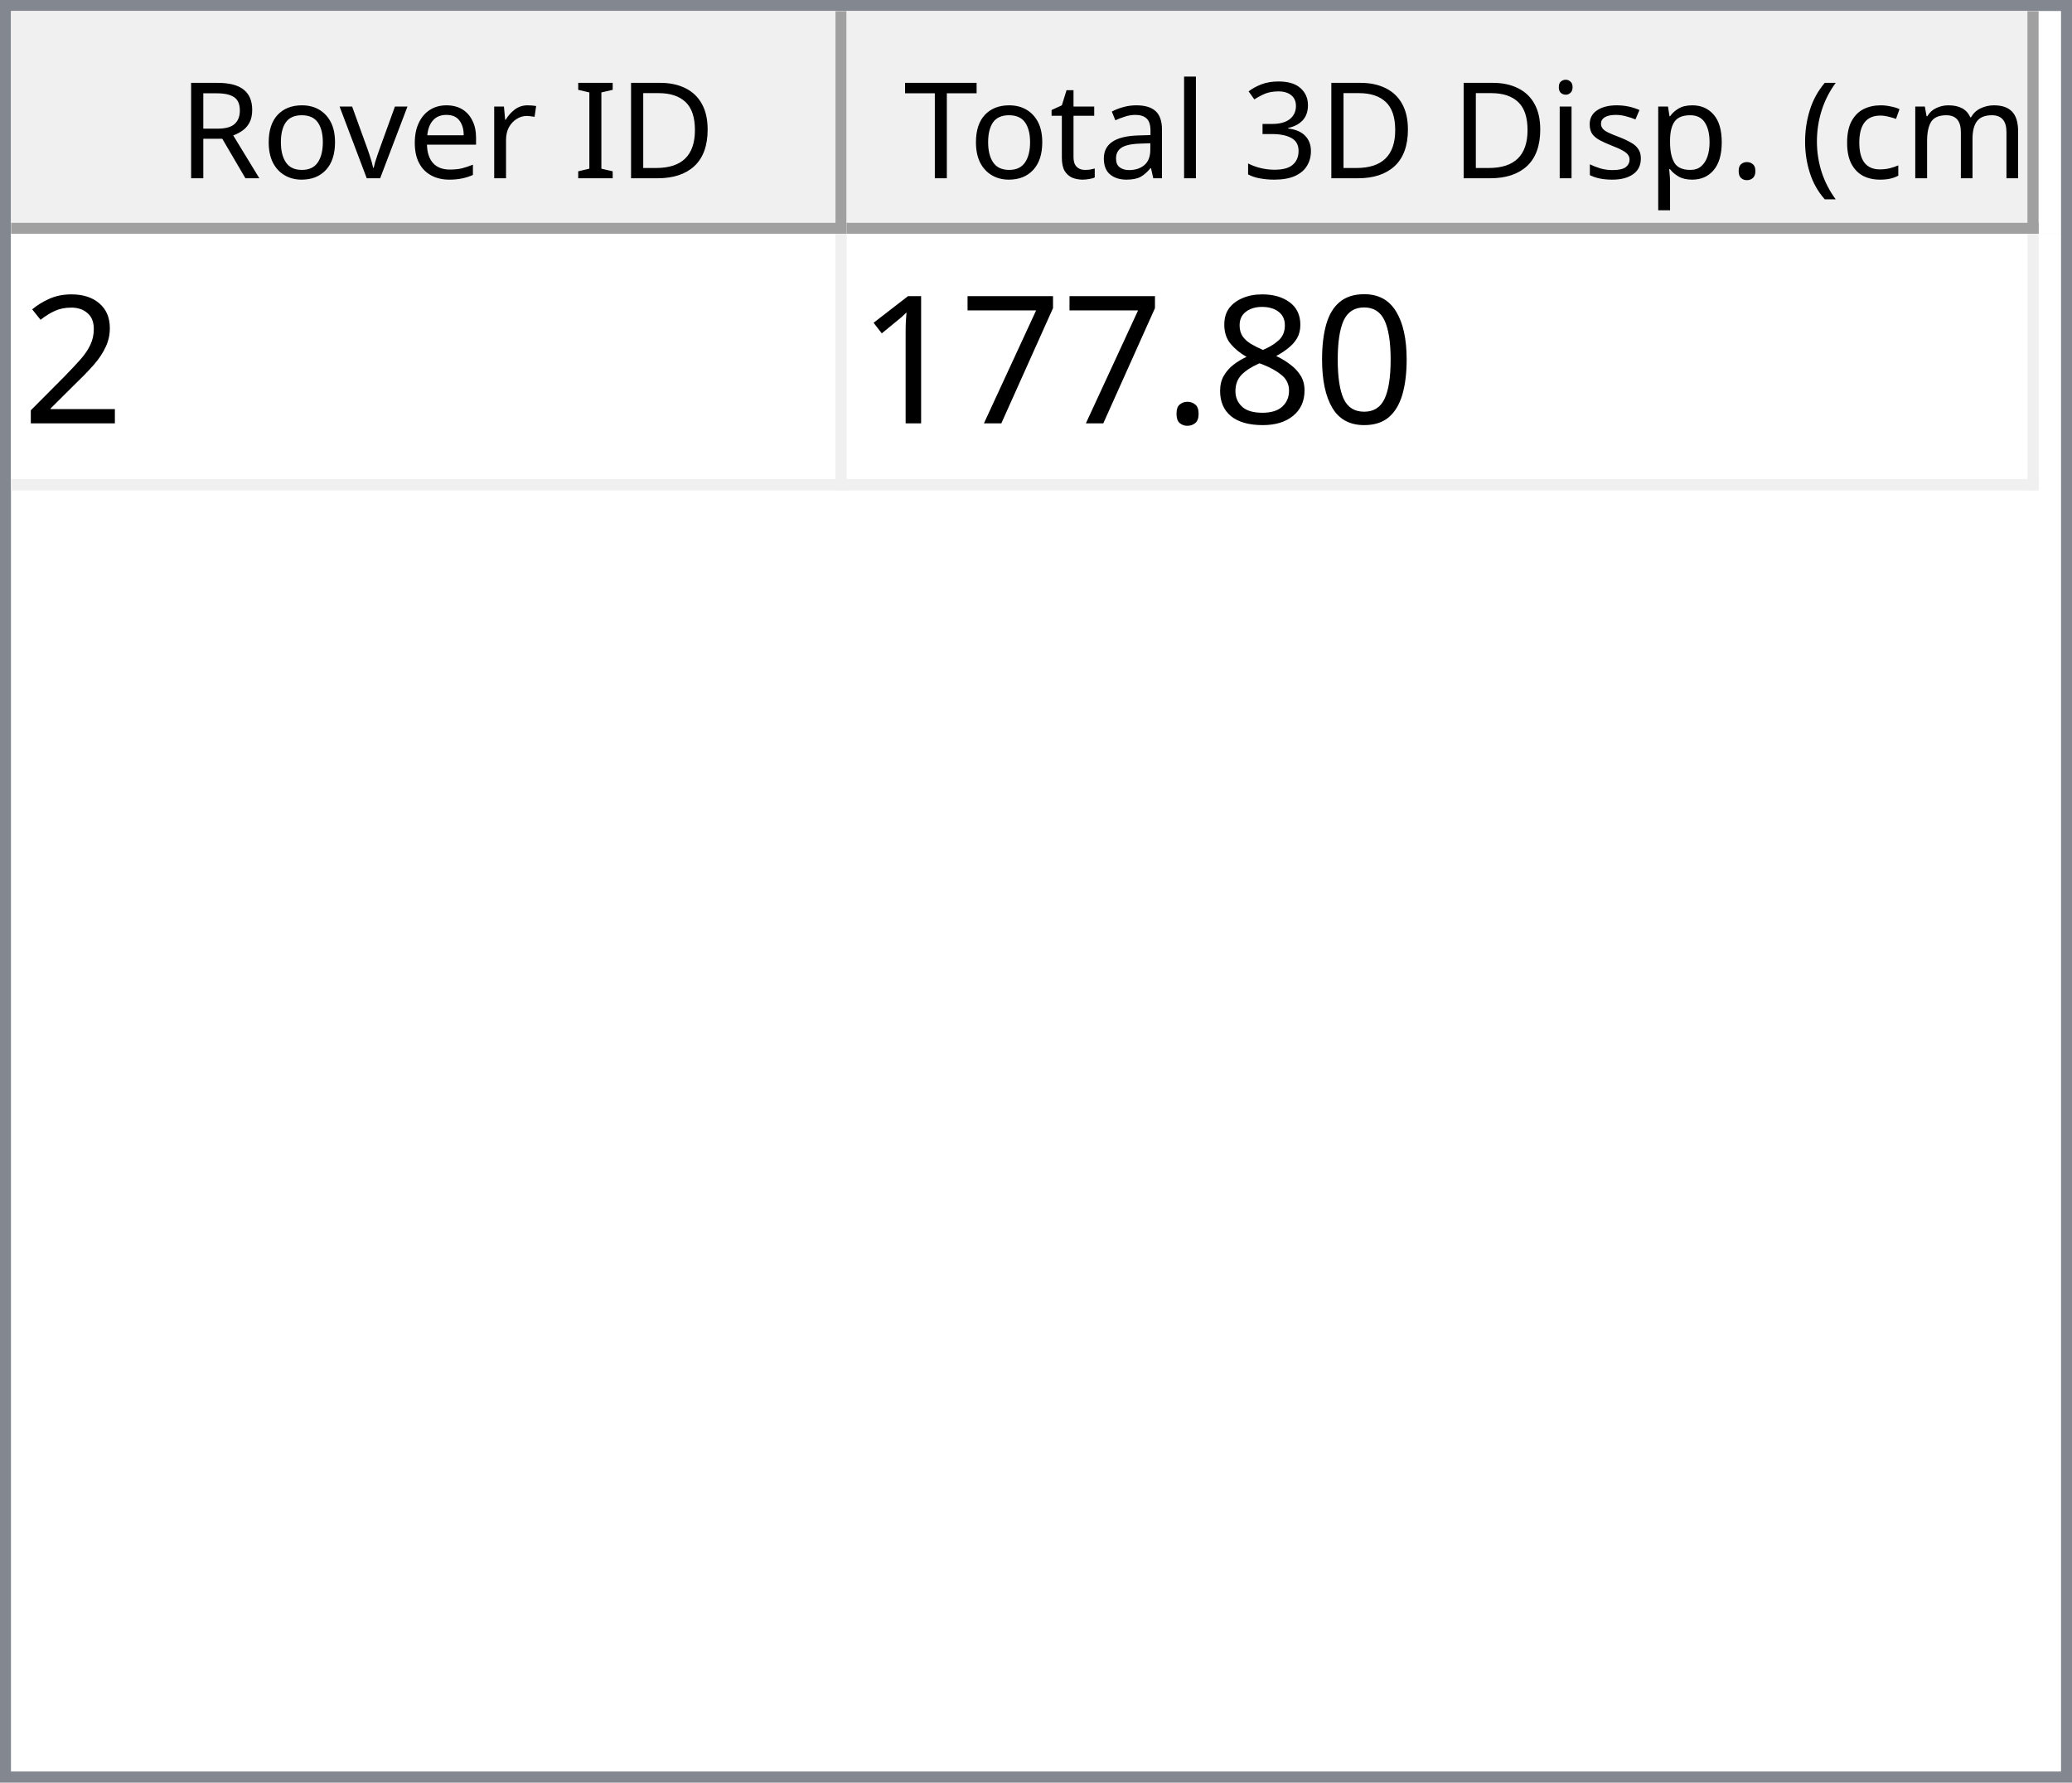
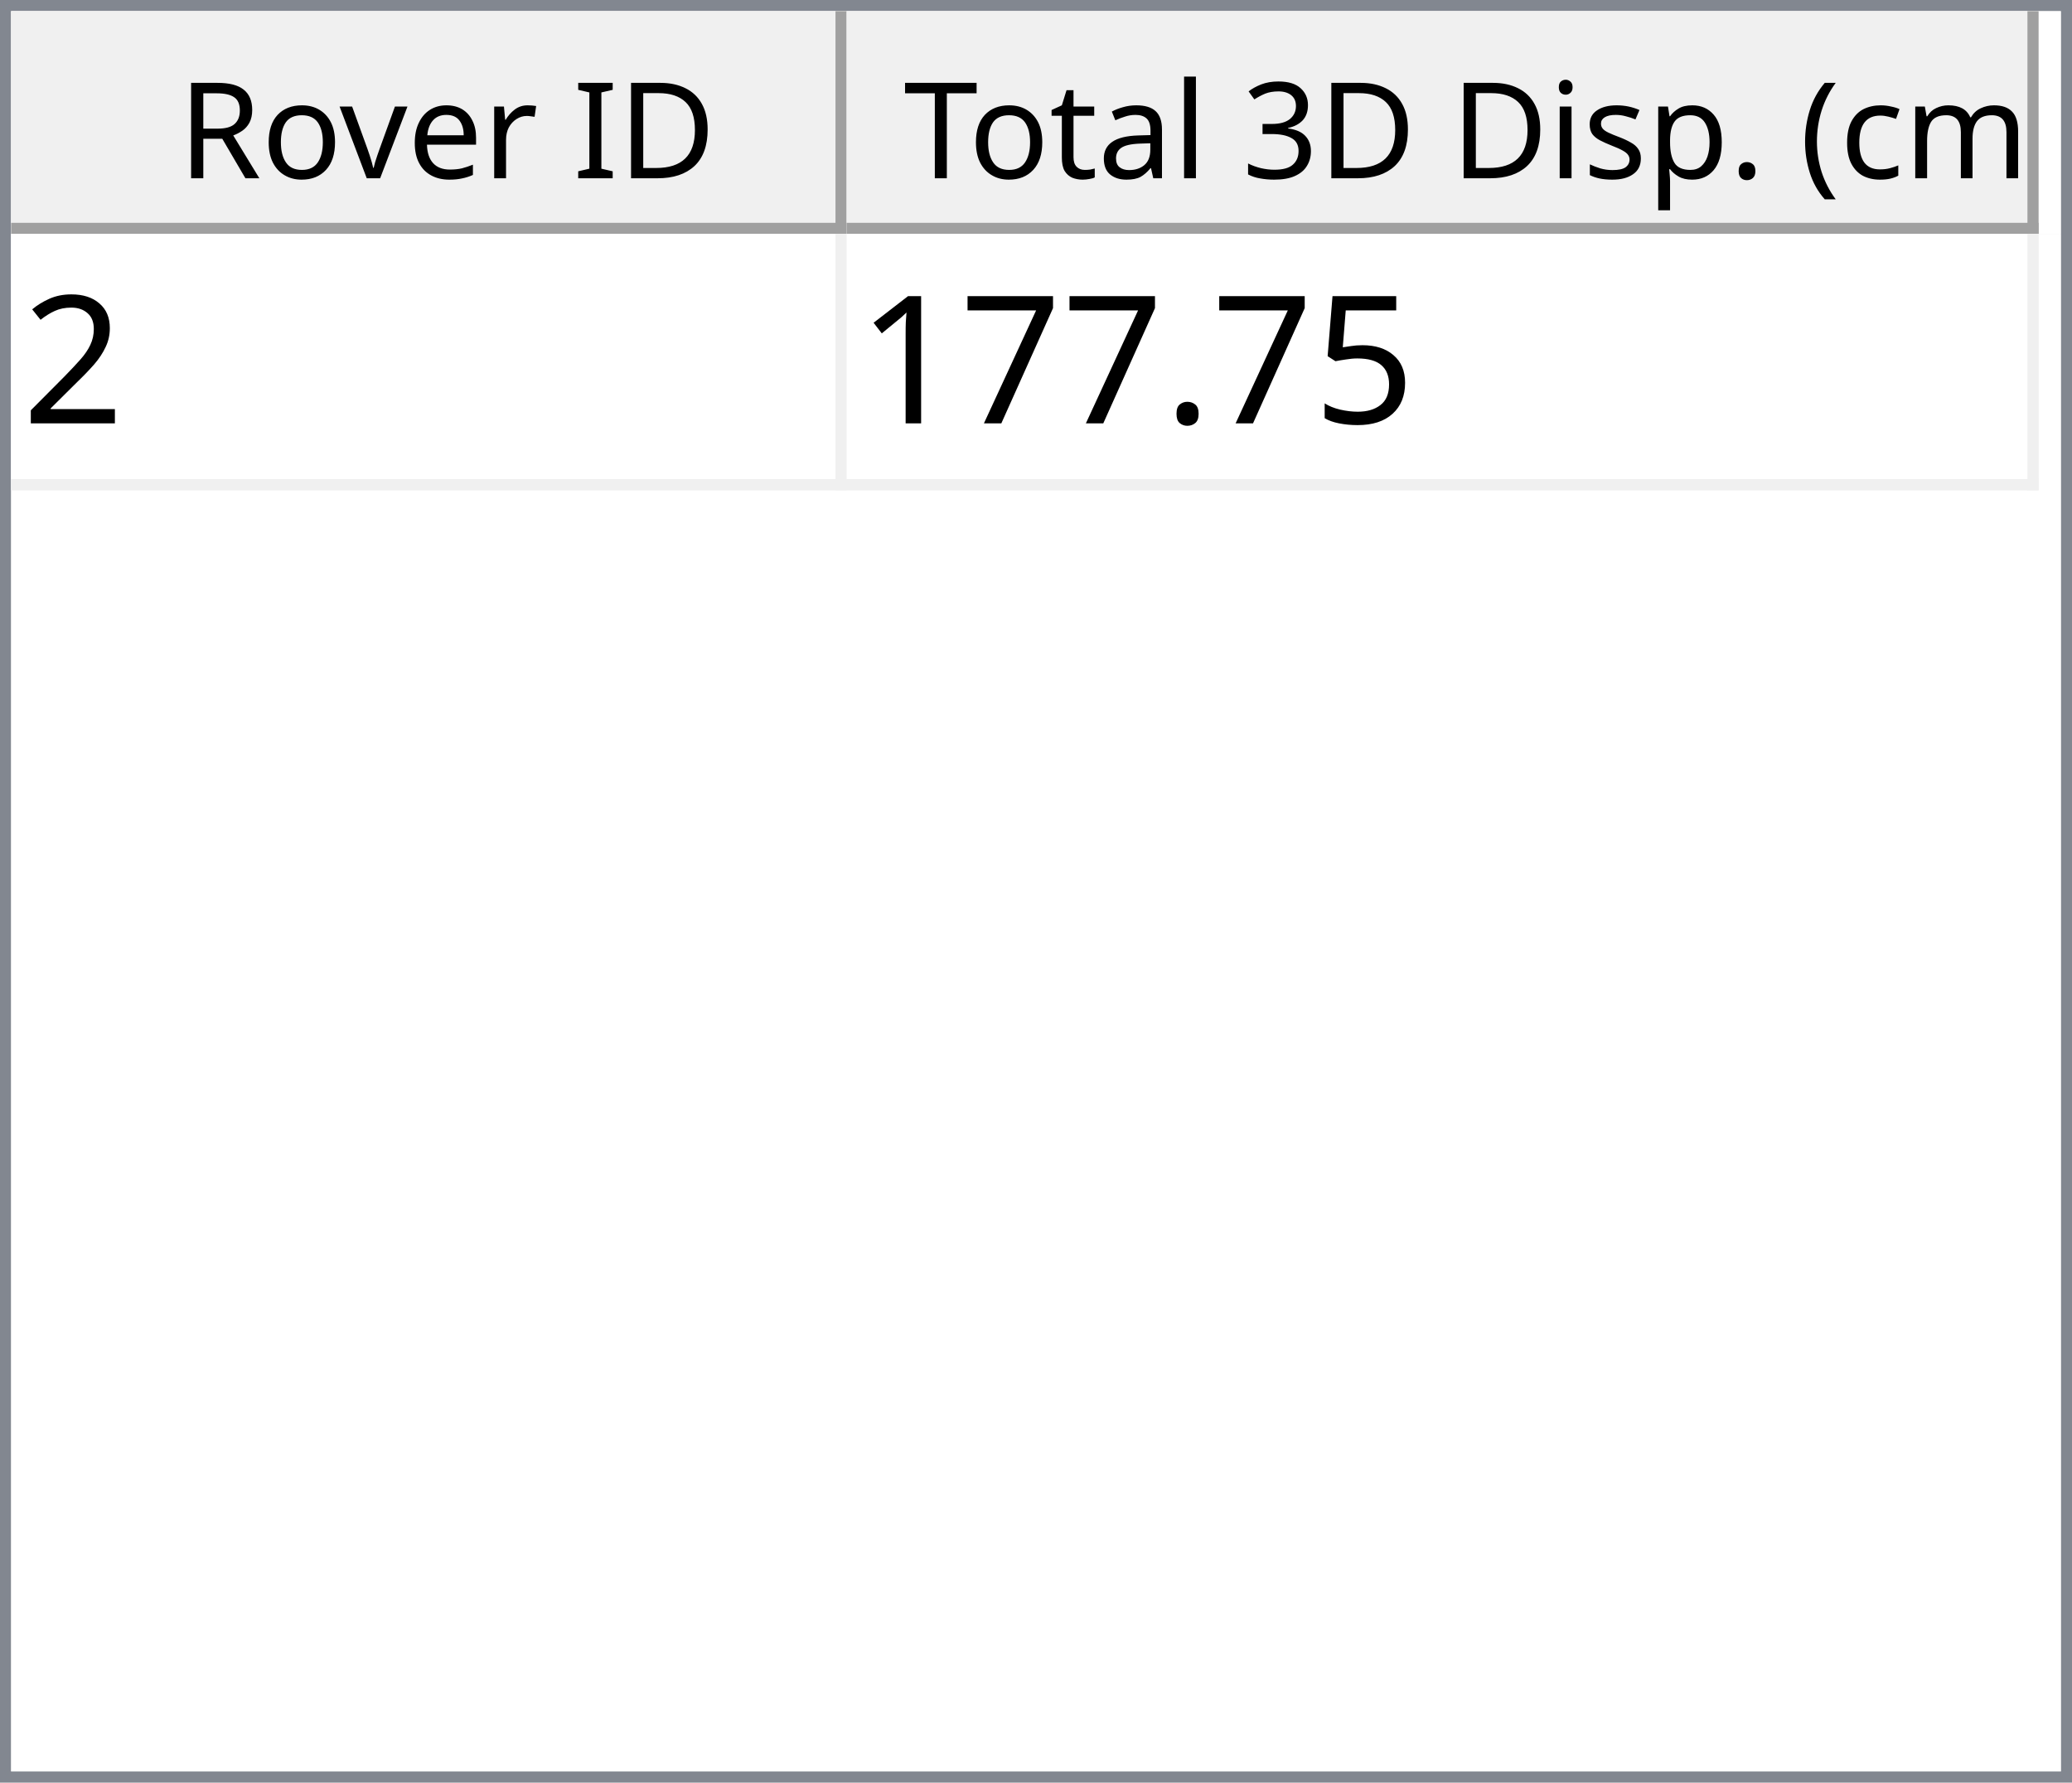
<svg xmlns="http://www.w3.org/2000/svg" style="fill-opacity:1; color-rendering:auto; color-interpolation:auto; text-rendering:auto; stroke:black; stroke-linecap:square; stroke-miterlimit:10; shape-rendering:auto; stroke-opacity:1; fill:black; stroke-dasharray:none; font-weight:normal; stroke-width:1; font-family:'Dialog'; font-style:normal; stroke-linejoin:miter; font-size:12px; stroke-dashoffset:0; image-rendering:auto;" width="186" height="160">
  <defs id="genericDefs" />
  <g>
    <defs id="defs1">
      <clipPath clipPathUnits="userSpaceOnUse" id="clipPath1">
        <path d="M0 0 L186 0 L186 160 L0 160 L0 0 Z" />
      </clipPath>
      <clipPath clipPathUnits="userSpaceOnUse" id="clipPath2">
        <path d="M0 0 L0 160 L186 160 L186 0 Z" />
      </clipPath>
      <clipPath clipPathUnits="userSpaceOnUse" id="clipPath3">
        <path d="M0 0 L0 20 L184 20 L184 0 Z" />
      </clipPath>
      <clipPath clipPathUnits="userSpaceOnUse" id="clipPath4">
        <path d="M0 0 L0 20 L75 20 L75 0 Z" />
      </clipPath>
      <clipPath clipPathUnits="userSpaceOnUse" id="clipPath5">
        <path d="M1 1 L1 19 L74 19 L74 1 Z" />
      </clipPath>
      <clipPath clipPathUnits="userSpaceOnUse" id="clipPath6">
        <path d="M0 0 L0 18 L73 18 L73 0 Z" />
      </clipPath>
      <clipPath clipPathUnits="userSpaceOnUse" id="clipPath7">
        <path d="M-0.5 -0.5 L-0.5 19.5 L74.5 19.5 L74.5 -0.5 Z" />
      </clipPath>
      <clipPath clipPathUnits="userSpaceOnUse" id="clipPath8">
        <path d="M0 0 L0 20 L107 20 L107 0 Z" />
      </clipPath>
      <clipPath clipPathUnits="userSpaceOnUse" id="clipPath9">
        <path d="M1 1 L1 19 L106 19 L106 1 Z" />
      </clipPath>
      <clipPath clipPathUnits="userSpaceOnUse" id="clipPath10">
        <path d="M0 0 L0 18 L105 18 L105 0 Z" />
      </clipPath>
      <clipPath clipPathUnits="userSpaceOnUse" id="clipPath11">
        <path d="M-0.5 -0.5 L-0.5 19.5 L106.5 19.5 L106.5 -0.5 Z" />
      </clipPath>
      <clipPath clipPathUnits="userSpaceOnUse" id="clipPath12">
        <path d="M0 0 L0 138 L184 138 L184 0 Z" />
      </clipPath>
      <clipPath clipPathUnits="userSpaceOnUse" id="clipPath13">
        <path d="M0 0 L0 23 L182 23 L182 0 Z" />
      </clipPath>
      <clipPath clipPathUnits="userSpaceOnUse" id="clipPath14">
        <path d="M-0.5 -0.5 L-0.5 22.5 L181.5 22.5 L181.5 -0.5 Z" />
      </clipPath>
      <clipPath clipPathUnits="userSpaceOnUse" id="clipPath15">
        <path d="M0 0 L0 22 L74 22 L74 0 Z" />
      </clipPath>
      <clipPath clipPathUnits="userSpaceOnUse" id="clipPath16">
        <path d="M0 0 L0 22 L106 22 L106 0 Z" />
      </clipPath>
      <font horiz-adv-x="64.551" id="font1">
        <font-face ascent="107.91" descent="25.098" units-per-em="100" style="font-style:normal; font-family:Segoe UI; font-weight:normal;" />
        <missing-glyph horiz-adv-x="64.551" d="M8.109 0 L8.109 68.266 L56.453 68.266 L56.453 0 L8.109 0 ZM15.328 7.234 L49.219 7.234 L49.219 61.031 L15.328 61.031 L15.328 7.234 Z" />
        <glyph unicode="D" horiz-adv-x="70.117" d="M9.188 0 L9.188 70.016 L28.516 70.016 Q65.531 70.016 65.531 35.891 Q65.531 19.672 55.25 9.836 Q44.969 0 27.734 0 L9.188 0 ZM17.391 62.594 L17.391 7.422 L27.828 7.422 Q41.609 7.422 49.273 14.797 Q56.938 22.172 56.938 35.688 Q56.938 62.594 28.328 62.594 L17.391 62.594 Z" />
        <glyph unicode="I" horiz-adv-x="26.611" d="M17.391 0 L9.188 0 L9.188 70.016 L17.391 70.016 L17.391 0 Z" />
        <glyph unicode=" " horiz-adv-x="27.393" d="" />
        <glyph unicode="r" horiz-adv-x="34.766" d="M34.188 41.891 Q32.078 43.5 28.125 43.5 Q23 43.5 19.555 38.672 Q16.109 33.844 16.109 25.484 L16.109 0 L8.109 0 L8.109 50 L16.109 50 L16.109 39.703 L16.312 39.703 Q18.016 44.969 21.531 47.922 Q25.047 50.875 29.391 50.875 Q32.516 50.875 34.188 50.203 L34.188 41.891 Z" />
        <glyph unicode="e" horiz-adv-x="52.295" d="M48.297 23 L12.984 23 Q13.188 14.656 17.484 10.109 Q21.781 5.562 29.297 5.562 Q37.75 5.562 44.828 11.141 L44.828 3.609 Q38.234 -1.172 27.391 -1.172 Q16.797 -1.172 10.742 5.641 Q4.688 12.453 4.688 24.812 Q4.688 36.469 11.305 43.82 Q17.922 51.172 27.734 51.172 Q37.547 51.172 42.922 44.828 Q48.297 38.484 48.297 27.203 L48.297 23 ZM40.094 29.781 Q40.047 36.719 36.75 40.578 Q33.453 44.438 27.594 44.438 Q21.922 44.438 17.969 40.383 Q14.016 36.328 13.094 29.781 L40.094 29.781 Z" />
        <glyph unicode="v" horiz-adv-x="47.9" d="M47.406 50 L27.484 0 L19.625 0 L0.688 50 L9.469 50 L22.172 13.672 Q23.578 9.672 23.922 6.688 L24.125 6.688 Q24.609 10.453 25.688 13.484 L38.969 50 L47.406 50 Z" />
        <glyph unicode="o" horiz-adv-x="58.594" d="M29 -1.172 Q17.922 -1.172 11.305 5.836 Q4.688 12.844 4.688 24.422 Q4.688 37.016 11.57 44.094 Q18.453 51.172 30.172 51.172 Q41.359 51.172 47.633 44.289 Q53.906 37.406 53.906 25.203 Q53.906 13.234 47.141 6.031 Q40.375 -1.172 29 -1.172 ZM29.594 44.438 Q21.875 44.438 17.383 39.188 Q12.891 33.938 12.891 24.703 Q12.891 15.828 17.43 10.695 Q21.969 5.562 29.594 5.562 Q37.359 5.562 41.531 10.594 Q45.703 15.625 45.703 24.906 Q45.703 34.281 41.531 39.359 Q37.359 44.438 29.594 44.438 Z" />
        <glyph unicode="R" horiz-adv-x="59.814" d="M59.375 0 L49.609 0 L37.891 19.625 Q36.281 22.359 34.766 24.289 Q33.25 26.219 31.664 27.438 Q30.078 28.656 28.25 29.219 Q26.422 29.781 24.125 29.781 L17.391 29.781 L17.391 0 L9.188 0 L9.188 70.016 L30.078 70.016 Q34.672 70.016 38.555 68.867 Q42.438 67.719 45.289 65.375 Q48.141 63.031 49.758 59.547 Q51.375 56.062 51.375 51.375 Q51.375 47.703 50.273 44.656 Q49.172 41.609 47.148 39.211 Q45.125 36.812 42.266 35.133 Q39.406 33.453 35.844 32.516 L35.844 32.328 Q37.594 31.547 38.891 30.547 Q40.188 29.547 41.359 28.18 Q42.531 26.812 43.68 25.078 Q44.828 23.344 46.234 21.047 L59.375 0 ZM17.391 62.594 L17.391 37.203 L28.516 37.203 Q31.594 37.203 34.203 38.133 Q36.812 39.062 38.719 40.797 Q40.625 42.531 41.703 45.047 Q42.781 47.562 42.781 50.688 Q42.781 56.297 39.141 59.445 Q35.5 62.594 28.609 62.594 L17.391 62.594 Z" />
        <glyph unicode=")" horiz-adv-x="30.176" d="M8.297 -15.922 L1.172 -15.922 Q16.406 2.344 16.406 26.812 Q16.406 51.469 1.078 70.016 L8.297 70.016 Q23.531 52.156 23.531 26.703 Q23.531 1.375 8.297 -15.922 Z" />
        <glyph unicode="m" horiz-adv-x="86.133" d="M79.109 0 L71.094 0 L71.094 28.719 Q71.094 37.016 68.531 40.727 Q65.969 44.438 59.906 44.438 Q54.781 44.438 51.195 39.75 Q47.609 35.062 47.609 28.516 L47.609 0 L39.594 0 L39.594 29.688 Q39.594 44.438 28.219 44.438 Q22.953 44.438 19.531 40.016 Q16.109 35.594 16.109 28.516 L16.109 0 L8.109 0 L8.109 50 L16.109 50 L16.109 42.094 L16.312 42.094 Q21.625 51.172 31.844 51.172 Q36.969 51.172 40.773 48.312 Q44.578 45.453 46 40.828 Q51.562 51.172 62.594 51.172 Q79.109 51.172 79.109 30.812 L79.109 0 Z" />
        <glyph unicode="c" horiz-adv-x="46.191" d="M42.188 2.297 Q36.422 -1.172 28.516 -1.172 Q17.828 -1.172 11.258 5.789 Q4.688 12.75 4.688 23.828 Q4.688 36.188 11.766 43.68 Q18.844 51.172 30.672 51.172 Q37.25 51.172 42.281 48.734 L42.281 40.531 Q36.719 44.438 30.375 44.438 Q22.703 44.438 17.797 38.945 Q12.891 33.453 12.891 24.516 Q12.891 15.719 17.508 10.641 Q22.125 5.562 29.891 5.562 Q36.422 5.562 42.188 9.906 L42.188 2.297 Z" />
        <glyph unicode="(" horiz-adv-x="30.176" d="M29.109 -15.922 L21.969 -15.922 Q6.844 1.375 6.844 26.703 Q6.844 52.156 21.969 70.016 L29.203 70.016 Q13.875 51.469 13.875 26.812 Q13.875 2.344 29.109 -15.922 Z" />
        <glyph unicode="." horiz-adv-x="21.68" d="M10.891 -1.078 Q8.641 -1.078 7.055 0.539 Q5.469 2.156 5.469 4.391 Q5.469 6.641 7.055 8.273 Q8.641 9.906 10.891 9.906 Q13.188 9.906 14.797 8.273 Q16.406 6.641 16.406 4.391 Q16.406 2.156 14.797 0.539 Q13.188 -1.078 10.891 -1.078 Z" />
        <glyph unicode="p" horiz-adv-x="58.789" d="M16.312 7.234 L16.109 7.234 L16.109 -23 L8.109 -23 L8.109 50 L16.109 50 L16.109 41.219 L16.312 41.219 Q22.219 51.172 33.594 51.172 Q43.266 51.172 48.688 44.461 Q54.109 37.75 54.109 26.469 Q54.109 13.922 48 6.375 Q41.891 -1.172 31.297 -1.172 Q21.578 -1.172 16.312 7.234 ZM16.109 27.391 L16.109 20.406 Q16.109 14.203 20.141 9.883 Q24.172 5.562 30.375 5.562 Q37.641 5.562 41.773 11.133 Q45.906 16.703 45.906 26.609 Q45.906 34.969 42.047 39.703 Q38.188 44.438 31.594 44.438 Q24.609 44.438 20.359 39.578 Q16.109 34.719 16.109 27.391 Z" />
        <glyph unicode="s" horiz-adv-x="42.432" d="M5.078 1.812 L5.078 10.406 Q11.625 5.562 19.484 5.562 Q30.031 5.562 30.031 12.594 Q30.031 14.594 29.125 15.992 Q28.219 17.391 26.68 18.461 Q25.141 19.531 23.07 20.383 Q21 21.234 18.609 22.172 Q15.281 23.484 12.766 24.828 Q10.25 26.172 8.57 27.859 Q6.891 29.547 6.031 31.695 Q5.172 33.844 5.172 36.719 Q5.172 40.234 6.789 42.945 Q8.406 45.656 11.086 47.484 Q13.766 49.312 17.211 50.242 Q20.656 51.172 24.312 51.172 Q30.812 51.172 35.938 48.922 L35.938 40.828 Q30.422 44.438 23.25 44.438 Q21 44.438 19.195 43.922 Q17.391 43.406 16.094 42.477 Q14.797 41.547 14.086 40.258 Q13.375 38.969 13.375 37.406 Q13.375 35.453 14.086 34.133 Q14.797 32.812 16.164 31.789 Q17.531 30.766 19.484 29.938 Q21.438 29.109 23.922 28.125 Q27.25 26.859 29.883 25.516 Q32.516 24.172 34.375 22.484 Q36.234 20.797 37.234 18.602 Q38.234 16.406 38.234 13.375 Q38.234 9.672 36.602 6.938 Q34.969 4.203 32.234 2.398 Q29.5 0.594 25.93 -0.289 Q22.359 -1.172 18.453 -1.172 Q10.75 -1.172 5.078 1.812 Z" />
        <glyph unicode="i" horiz-adv-x="24.219" d="M12.203 62.703 Q10.062 62.703 8.547 64.164 Q7.031 65.625 7.031 67.875 Q7.031 70.125 8.547 71.609 Q10.062 73.094 12.203 73.094 Q14.406 73.094 15.945 71.609 Q17.484 70.125 17.484 67.875 Q17.484 65.719 15.945 64.211 Q14.406 62.703 12.203 62.703 ZM16.109 0 L8.109 0 L8.109 50 L16.109 50 L16.109 0 Z" />
        <glyph unicode="3" horiz-adv-x="53.906" d="M46.531 19.828 Q46.531 15.094 44.75 11.211 Q42.969 7.328 39.719 4.57 Q36.469 1.812 31.93 0.297 Q27.391 -1.219 21.922 -1.219 Q11.922 -1.219 6 2.594 L6 11.188 Q13.094 5.609 22.219 5.609 Q25.875 5.609 28.828 6.539 Q31.781 7.469 33.906 9.227 Q36.031 10.984 37.18 13.477 Q38.328 15.969 38.328 19.094 Q38.328 32.812 18.797 32.812 L12.984 32.812 L12.984 39.594 L18.5 39.594 Q35.797 39.594 35.797 52.484 Q35.797 64.406 22.609 64.406 Q15.188 64.406 8.688 59.422 L8.688 67.188 Q15.375 71.188 24.609 71.188 Q29 71.188 32.57 69.969 Q36.141 68.75 38.68 66.555 Q41.219 64.359 42.609 61.281 Q44 58.203 44 54.5 Q44 40.672 30.031 36.719 L30.031 36.531 Q33.594 36.141 36.625 34.797 Q39.656 33.453 41.852 31.305 Q44.047 29.156 45.289 26.25 Q46.531 23.344 46.531 19.828 Z" />
        <glyph unicode="l" horiz-adv-x="24.219" d="M16.109 0 L8.109 0 L8.109 74.031 L16.109 74.031 L16.109 0 Z" />
        <glyph unicode="a" horiz-adv-x="50.879" d="M43.891 0 L35.891 0 L35.891 7.812 L35.688 7.812 Q30.469 -1.172 20.312 -1.172 Q12.844 -1.172 8.617 2.781 Q4.391 6.734 4.391 13.281 Q4.391 27.297 20.906 29.594 L35.891 31.688 Q35.891 44.438 25.594 44.438 Q16.547 44.438 9.281 38.281 L9.281 46.484 Q16.656 51.172 26.266 51.172 Q43.891 51.172 43.891 32.516 L43.891 0 ZM35.891 25.297 L23.828 23.641 Q18.266 22.859 15.43 20.875 Q12.594 18.891 12.594 13.875 Q12.594 10.203 15.211 7.883 Q17.828 5.562 22.172 5.562 Q28.125 5.562 32.008 9.742 Q35.891 13.922 35.891 20.312 L35.891 25.297 Z" />
        <glyph unicode="t" horiz-adv-x="33.887" d="M31.297 0.484 Q28.469 -1.078 23.828 -1.078 Q10.688 -1.078 10.688 13.578 L10.688 43.172 L2.094 43.172 L2.094 50 L10.688 50 L10.688 62.203 L18.703 64.797 L18.703 50 L31.297 50 L31.297 43.172 L18.703 43.172 L18.703 14.984 Q18.703 9.969 20.414 7.82 Q22.125 5.672 26.078 5.672 Q29.109 5.672 31.297 7.328 L31.297 0.484 Z" />
        <glyph unicode="T" horiz-adv-x="52.393" d="M50.594 62.594 L30.375 62.594 L30.375 0 L22.172 0 L22.172 62.594 L2 62.594 L2 70.016 L50.594 70.016 L50.594 62.594 Z" />
      </font>
      <font horiz-adv-x="75.0" id="font2">
        <font-face ascent="100.537" descent="21.973" units-per-em="100" style="font-style:normal; font-family:sans-serif; font-weight:normal;" />
        <missing-glyph horiz-adv-x="75.0" d="M12.5 0 L12.5 62.5 L62.5 62.5 L62.5 0 L12.5 0 ZM14.062 1.562 L60.938 1.562 L60.938 60.938 L14.062 60.938 L14.062 1.562 Z" />
        <glyph unicode="2" horiz-adv-x="55.615" d="M50.344 8.453 L50.344 0 L3.031 0 Q2.938 3.172 4.047 6.109 Q5.859 10.938 9.836 15.625 Q13.812 20.312 21.344 26.469 Q33.016 36.031 37.117 41.625 Q41.219 47.219 41.219 52.203 Q41.219 57.422 37.477 61.008 Q33.734 64.594 27.734 64.594 Q21.391 64.594 17.578 60.789 Q13.766 56.984 13.719 50.25 L4.688 51.172 Q5.609 61.281 11.664 66.578 Q17.719 71.875 27.938 71.875 Q38.234 71.875 44.242 66.164 Q50.25 60.453 50.25 52 Q50.25 47.703 48.492 43.555 Q46.734 39.406 42.656 34.812 Q38.578 30.219 29.109 22.219 Q21.188 15.578 18.945 13.211 Q16.703 10.844 15.234 8.453 L50.344 8.453 Z" />
-         <glyph unicode="0" horiz-adv-x="55.615" d="M4.156 35.297 Q4.156 48 6.766 55.742 Q9.375 63.484 14.523 67.68 Q19.672 71.875 27.484 71.875 Q33.25 71.875 37.594 69.555 Q41.938 67.234 44.773 62.867 Q47.609 58.5 49.219 52.227 Q50.828 45.953 50.828 35.297 Q50.828 22.703 48.242 14.969 Q45.656 7.234 40.508 3.008 Q35.359 -1.219 27.484 -1.219 Q17.141 -1.219 11.234 6.203 Q4.156 15.141 4.156 35.297 ZM13.188 35.297 Q13.188 17.672 17.312 11.836 Q21.438 6 27.484 6 Q33.547 6 37.672 11.859 Q41.797 17.719 41.797 35.297 Q41.797 52.984 37.672 58.789 Q33.547 64.594 27.391 64.594 Q21.344 64.594 17.719 59.469 Q13.188 52.938 13.188 35.297 Z" />
-         <glyph unicode="8" horiz-adv-x="55.615" d="M17.672 38.812 Q12.203 40.828 9.57 44.539 Q6.938 48.25 6.938 53.422 Q6.938 61.234 12.555 66.555 Q18.172 71.875 27.484 71.875 Q36.859 71.875 42.578 66.43 Q48.297 60.984 48.297 53.172 Q48.297 48.188 45.68 44.508 Q43.062 40.828 37.75 38.812 Q44.344 36.672 47.781 31.883 Q51.219 27.094 51.219 20.453 Q51.219 11.281 44.727 5.031 Q38.234 -1.219 27.641 -1.219 Q17.047 -1.219 10.547 5.055 Q4.047 11.328 4.047 20.703 Q4.047 27.688 7.594 32.398 Q11.141 37.109 17.672 38.812 ZM15.922 53.719 Q15.922 48.641 19.195 45.414 Q22.469 42.188 27.688 42.188 Q32.766 42.188 36.016 45.383 Q39.266 48.578 39.266 53.219 Q39.266 58.062 35.914 61.359 Q32.562 64.656 27.594 64.656 Q22.562 64.656 19.242 61.43 Q15.922 58.203 15.922 53.719 ZM13.094 20.656 Q13.094 16.891 14.875 13.375 Q16.656 9.859 20.172 7.93 Q23.688 6 27.734 6 Q34.031 6 38.133 10.055 Q42.234 14.109 42.234 20.359 Q42.234 26.703 38.016 30.859 Q33.797 35.016 27.438 35.016 Q21.234 35.016 17.164 30.914 Q13.094 26.812 13.094 20.656 Z" />
+         <glyph unicode="5" horiz-adv-x="55.615" d="M4.156 18.75 L13.375 19.531 Q14.406 12.797 18.141 9.398 Q21.875 6 27.156 6 Q33.5 6 37.891 10.789 Q42.281 15.578 42.281 23.484 Q42.281 31 38.062 35.352 Q33.844 39.703 27 39.703 Q22.75 39.703 19.336 37.773 Q15.922 35.844 13.969 32.766 L5.719 33.844 L12.641 70.609 L48.25 70.609 L48.25 62.203 L19.672 62.203 L15.828 42.969 Q22.266 47.469 29.344 47.469 Q38.719 47.469 45.164 40.969 Q51.609 34.469 51.609 24.266 Q51.609 14.547 45.953 7.469 Q39.062 -1.219 27.156 -1.219 Q17.391 -1.219 11.211 4.25 Q5.031 9.719 4.156 18.75 Z" />
        <glyph unicode="." horiz-adv-x="27.783" d="M9.078 0 L9.078 10.016 L19.094 10.016 L19.094 0 L9.078 0 Z" />
        <glyph unicode="7" horiz-adv-x="55.615" d="M4.734 62.203 L4.734 70.656 L51.078 70.656 L51.078 63.812 Q44.234 56.547 37.523 44.484 Q30.812 32.422 27.156 19.672 Q24.516 10.688 23.781 0 L14.75 0 Q14.891 8.453 18.062 20.414 Q21.234 32.375 27.172 43.484 Q33.109 54.594 39.797 62.203 L4.734 62.203 Z" />
        <glyph unicode="1" horiz-adv-x="55.615" d="M37.25 0 L28.469 0 L28.469 56 Q25.297 52.984 20.141 49.953 Q14.984 46.922 10.891 45.406 L10.891 53.906 Q18.266 57.375 23.781 62.305 Q29.297 67.234 31.594 71.875 L37.25 71.875 L37.25 0 Z" />
      </font>
    </defs>
    <g style="fill:white; stroke:white;">
      <rect x="0" y="0" width="186" style="clip-path:url(#clipPath1); stroke:none;" height="160" />
    </g>
    <g style="fill:white; text-rendering:optimizeSpeed; color-rendering:optimizeSpeed; image-rendering:optimizeSpeed; shape-rendering:crispEdges; stroke:white; color-interpolation:sRGB;">
      <rect x="0" width="186" height="160" y="0" style="stroke:none;" />
      <path style="stroke:none;" d="M0 160 L186 160 L186 0 L0 0 Z" />
    </g>
    <g style="fill:rgb(240,240,240); font-family:'Segoe UI'; stroke:rgb(240,240,240);">
      <rect x="0" y="0" width="186" style="clip-path:url(#clipPath2); stroke:none;" height="160" />
    </g>
    <g style="fill:rgb(130,135,144); font-family:'Segoe UI'; stroke:rgb(130,135,144);">
      <path d="M0 0 L186 0 L186 160 L0 160 L0 0 ZM1 1 L185 1 L185 159 L1 159 L1 1 Z" style="fill-rule:evenodd; clip-path:url(#clipPath2); stroke:none;" />
    </g>
    <g style="fill:white; font-family:'Segoe UI'; stroke:white;" transform="translate(1,1)">
      <rect x="0" y="0" width="184" style="clip-path:url(#clipPath3); stroke:none;" height="20" />
    </g>
    <g style="fill:rgb(240,240,240); font-family:'Segoe UI'; stroke:rgb(240,240,240);" transform="translate(1,1)">
      <rect x="0" y="0" width="75" style="clip-path:url(#clipPath4); stroke:none;" height="20" />
    </g>
    <g style="font-family:'Segoe UI';" transform="translate(2,2)">
      <text x="14" xml:space="preserve" y="14" style="clip-path:url(#clipPath6); stroke:none;">Rover ID</text>
    </g>
    <g style="fill:rgb(160,160,160); font-family:'Segoe UI'; stroke:rgb(160,160,160); stroke-linejoin:bevel;" transform="translate(1.5,1.5)">
      <line x1="74" x2="74" y1="0" style="fill:none; clip-path:url(#clipPath7);" y2="19" />
    </g>
    <g style="fill:rgb(160,160,160); font-family:'Segoe UI'; stroke:rgb(160,160,160); stroke-linejoin:bevel;" transform="matrix(1,0,0,1,1,1) translate(0.5,0.5)">
      <line x1="0" x2="74" y1="19" style="fill:none; clip-path:url(#clipPath7);" y2="19" />
    </g>
    <g style="fill:rgb(240,240,240); font-family:'Segoe UI'; stroke:rgb(240,240,240);" transform="translate(76,1)">
      <rect x="0" y="0" width="107" style="clip-path:url(#clipPath8); stroke:none;" height="20" />
    </g>
    <g style="font-family:'Segoe UI';" transform="translate(77,2)">
      <text x="1" xml:space="preserve" y="14" style="clip-path:url(#clipPath10); stroke:none;"> Total 3D Disp. (cm)</text>
    </g>
    <g style="fill:rgb(160,160,160); font-family:'Segoe UI'; stroke:rgb(160,160,160); stroke-linejoin:bevel;" transform="translate(76.5,1.5)">
      <line x1="106" x2="106" y1="0" style="fill:none; clip-path:url(#clipPath11);" y2="19" />
    </g>
    <g style="fill:rgb(160,160,160); font-family:'Segoe UI'; stroke:rgb(160,160,160); stroke-linejoin:bevel;" transform="matrix(1,0,0,1,76,1) translate(0.5,0.5)">
      <line x1="0" x2="106" y1="19" style="fill:none; clip-path:url(#clipPath11);" y2="19" />
    </g>
    <g style="fill:white; font-family:'Segoe UI'; stroke:white;" transform="translate(1,21)">
      <rect x="0" y="0" width="184" style="clip-path:url(#clipPath12); stroke:none;" height="138" />
    </g>
    <g style="fill:rgb(240,240,240); font-size:16px; font-family:sans-serif; stroke:rgb(240,240,240);" transform="translate(1,21)">
      <rect x="0" y="0" width="182" style="clip-path:url(#clipPath13); stroke:none;" height="23" />
      <line transform="translate(0.5,0.5)" x1="0" x2="181" y1="22" style="clip-path:url(#clipPath14); fill:none; stroke-linejoin:bevel;" y2="22" />
    </g>
    <g transform="matrix(1,0,0,1,1,21) translate(0.5,0.5)" style="fill:rgb(240,240,240); font-size:16px; font-family:sans-serif; stroke:rgb(240,240,240); stroke-linejoin:bevel;">
      <line x1="74" x2="74" y1="0" style="fill:none; clip-path:url(#clipPath14);" y2="22" />
    </g>
    <g transform="matrix(1,0,0,1,1,21) translate(0.5,0.5)" style="fill:rgb(240,240,240); font-size:16px; font-family:sans-serif; stroke:rgb(240,240,240); stroke-linejoin:bevel;">
      <line x1="181" x2="181" y1="0" style="fill:none; clip-path:url(#clipPath14);" y2="22" />
    </g>
    <g style="fill:white; font-size:16px; font-family:sans-serif; stroke:white;" transform="matrix(1,0,0,1,1,21)">
      <rect x="0" y="0" width="74" style="clip-path:url(#clipPath15); stroke:none;" height="22" />
      <text x="1" y="17" style="fill:black; clip-path:url(#clipPath15); stroke:none;" xml:space="preserve">2</text>
    </g>
    <g style="fill:white; font-size:16px; font-family:sans-serif; stroke:white;" transform="matrix(1,0,0,1,1,21) translate(75,0)">
      <rect x="0" y="0" width="106" style="clip-path:url(#clipPath16); stroke:none;" height="22" />
-       <text x="1" y="17" style="fill:black; clip-path:url(#clipPath16); stroke:none;" xml:space="preserve">177.80</text>
+       <text x="1" y="17" style="fill:black; clip-path:url(#clipPath16); stroke:none;" xml:space="preserve">177.75</text>
    </g>
  </g>
</svg>
